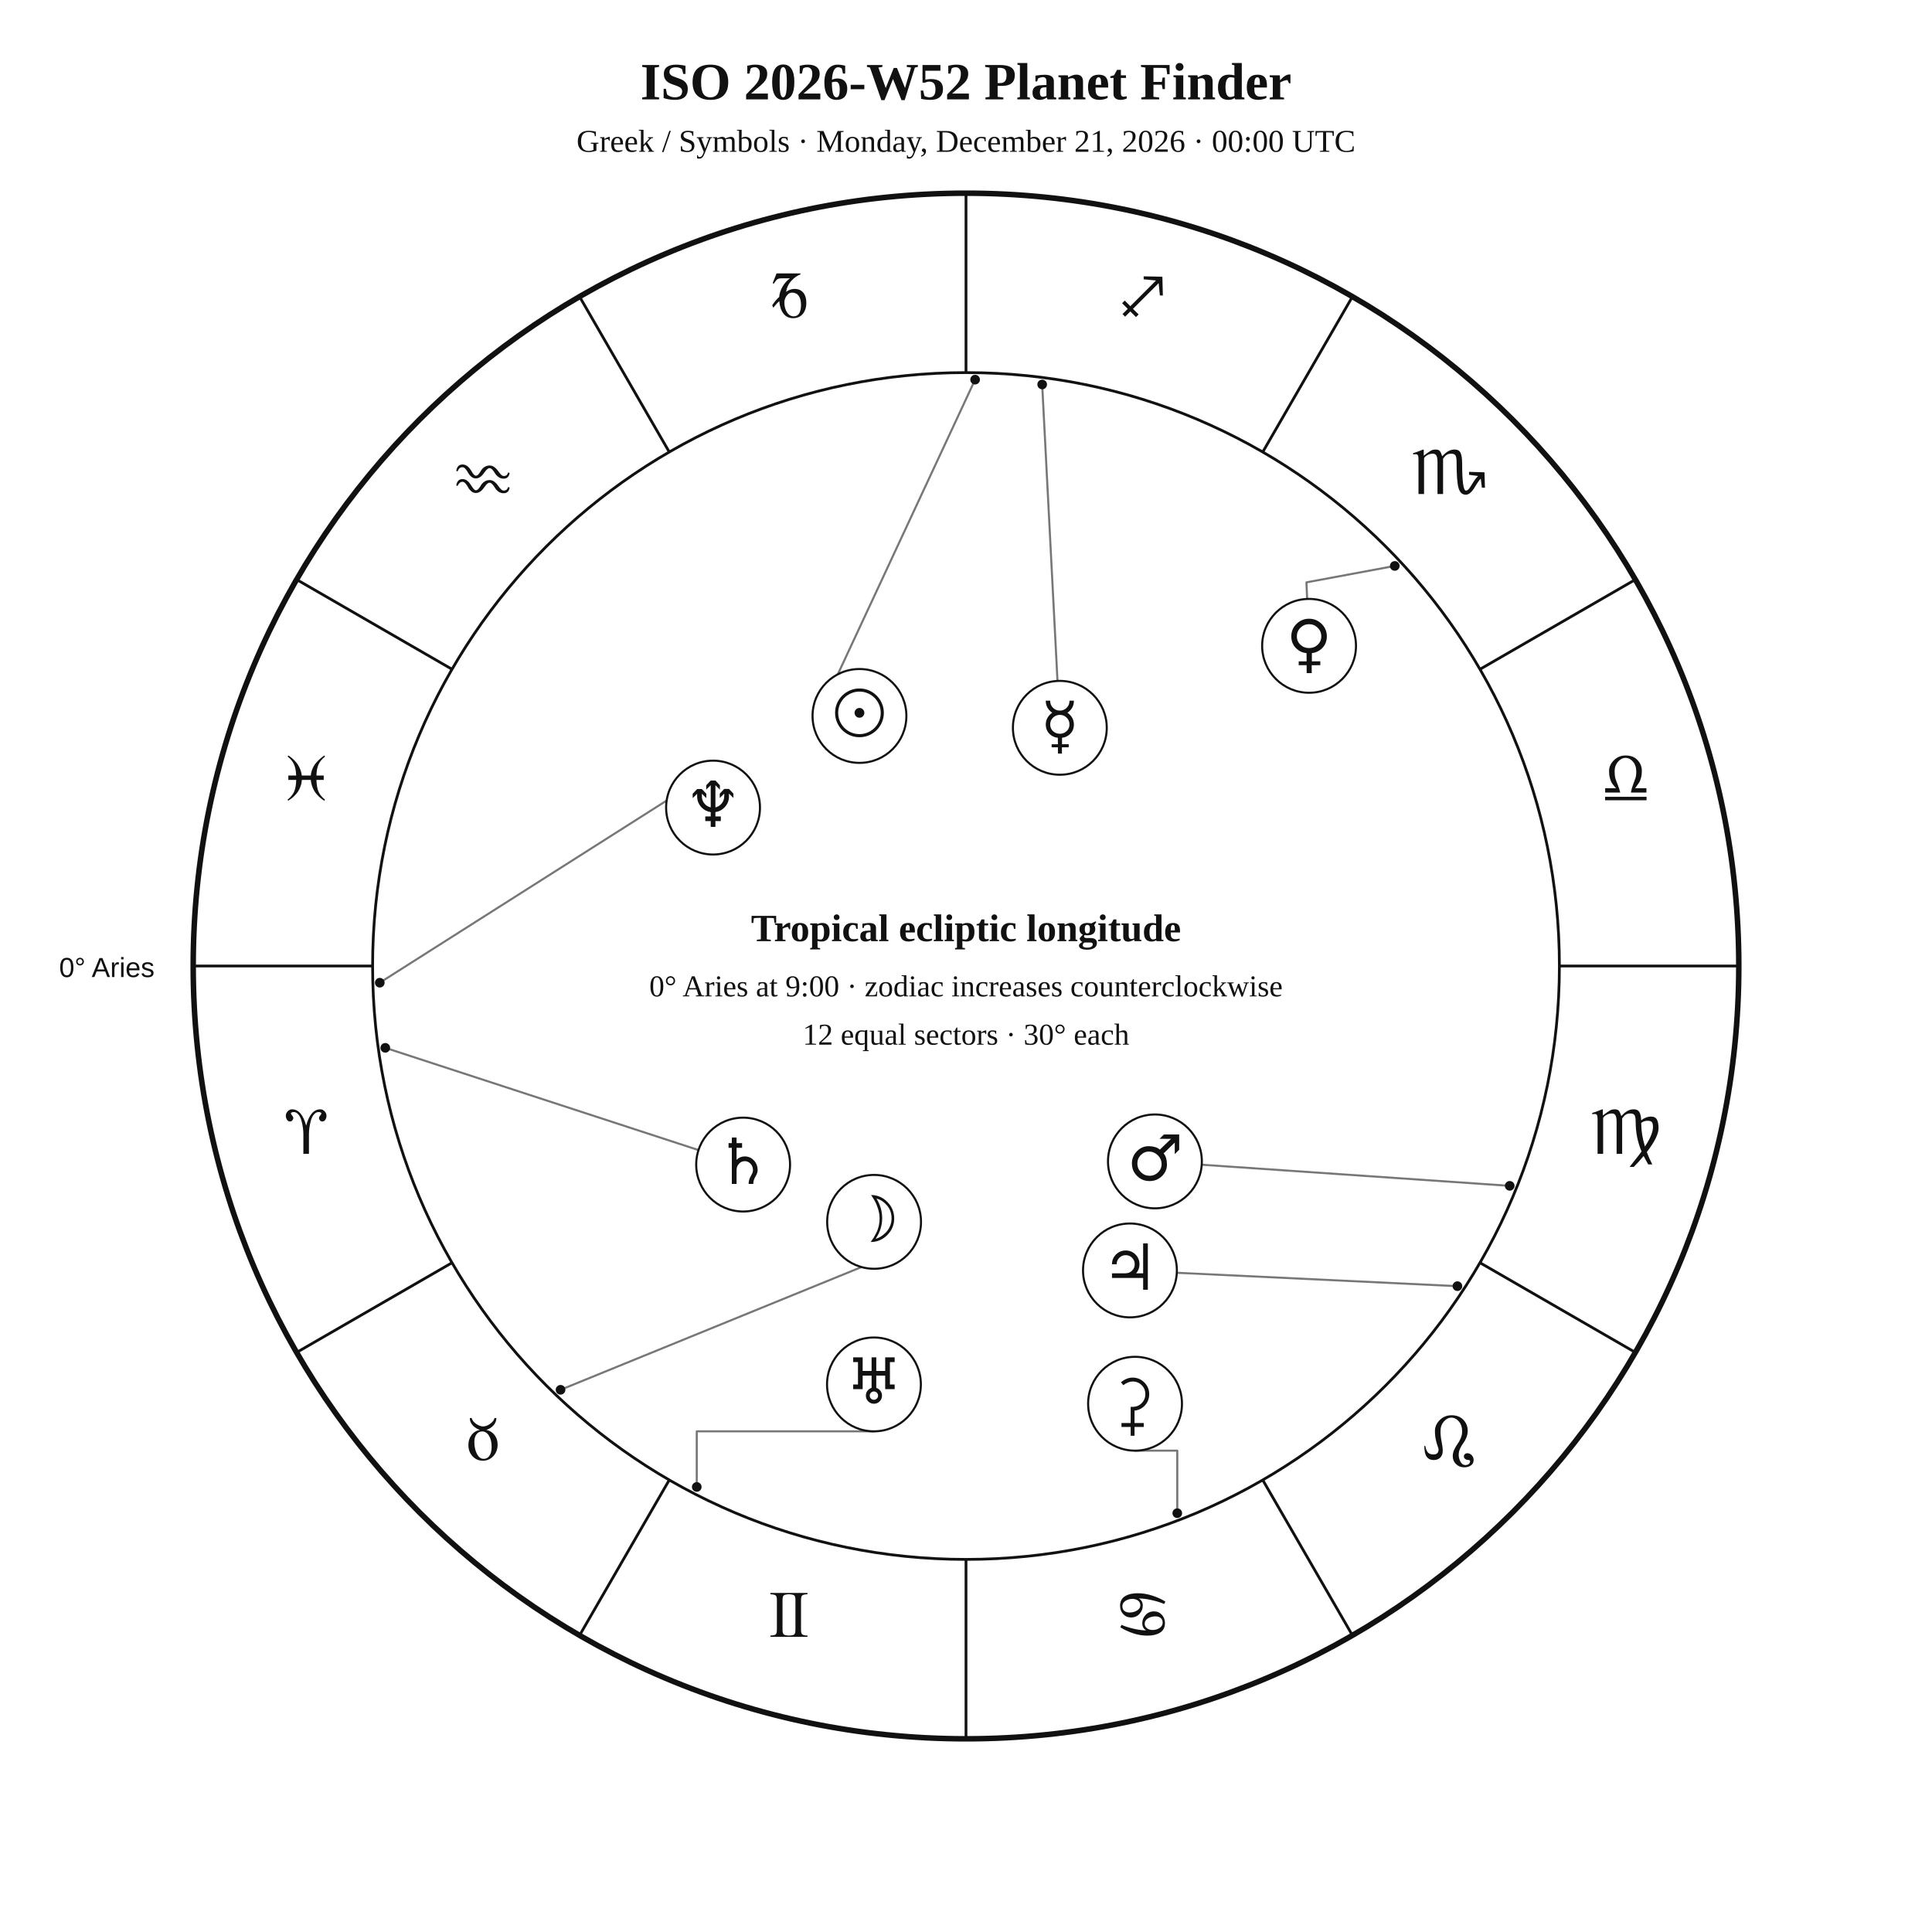
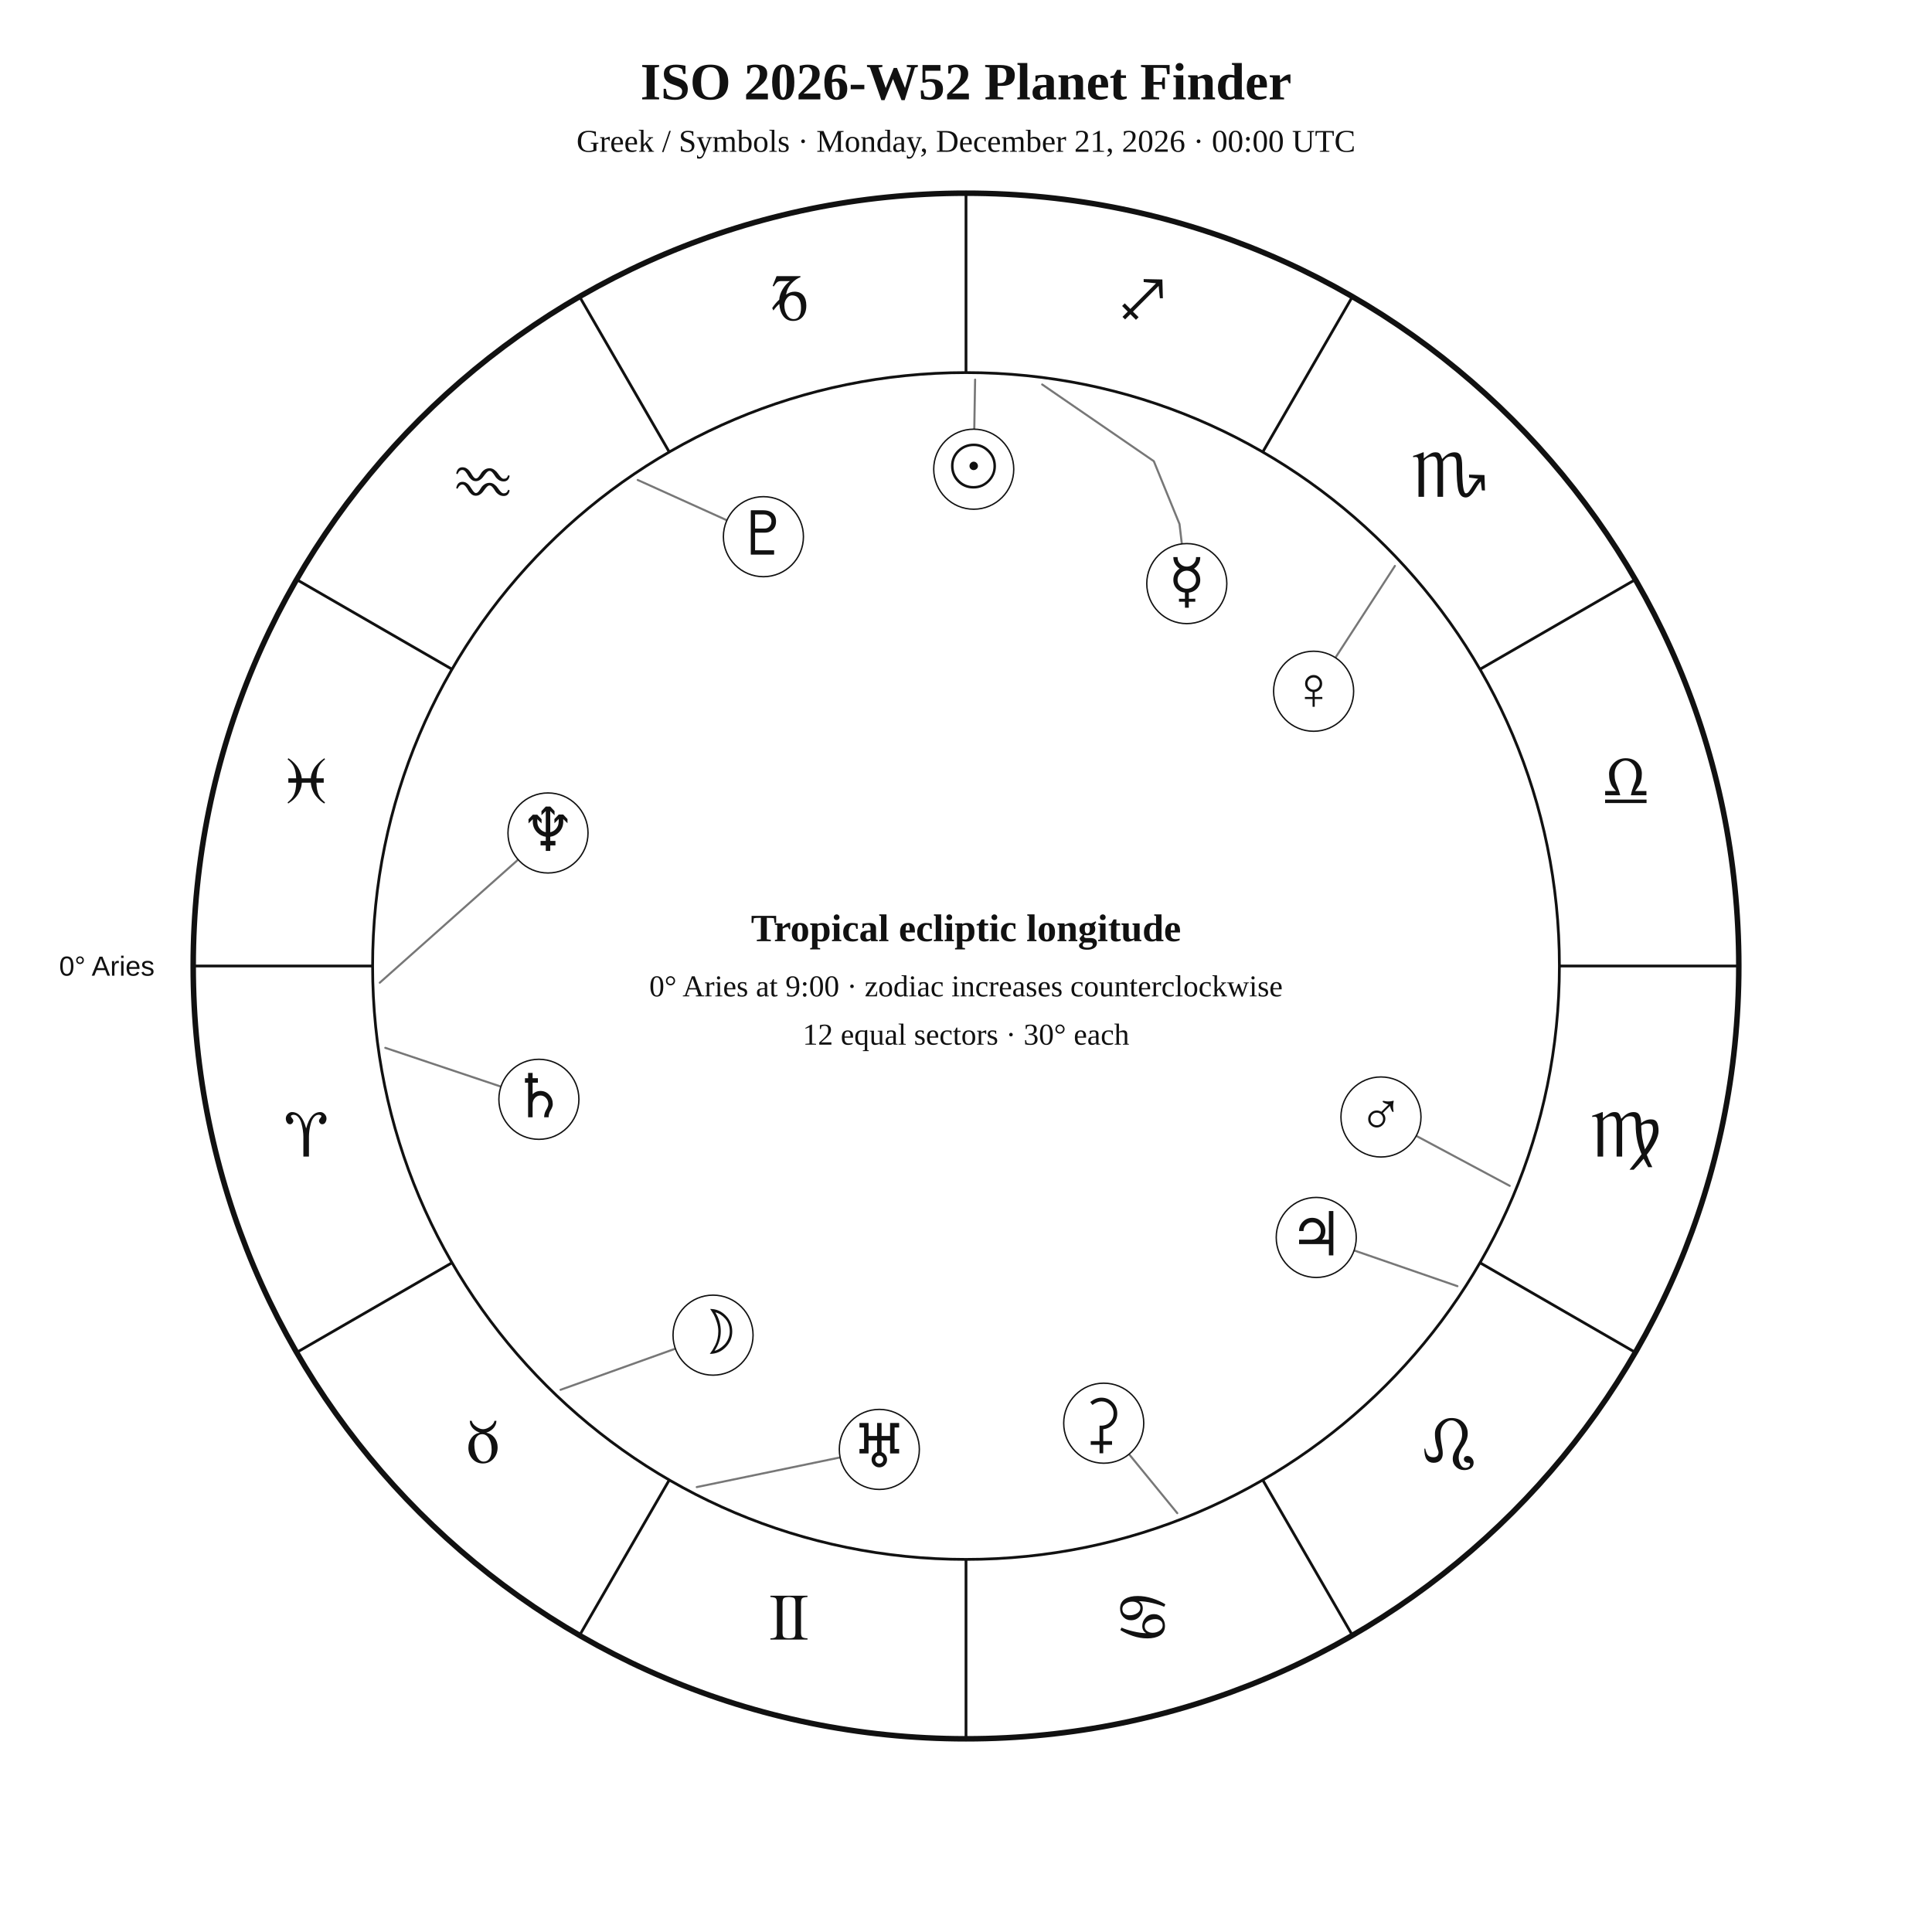
<svg xmlns="http://www.w3.org/2000/svg" width="1400" height="1400" viewBox="0 0 1400 1400">
  <rect width="100%" height="100%" fill="white" />
-   <style>text{font-family:Georgia,"Times New Roman",serif;fill:#111}.sans{font-family:Arial,Helvetica,sans-serif}.symbol{font-family:"Arial Unicode MS","Segoe UI Symbol","Noto Sans Symbols 2","Apple Symbols",serif;font-variant-emoji:text;fill:#111}</style>
+   <style>text{font-family:Georgia,"Times New Roman",serif;fill:#111!important;color:#111!important;-webkit-text-fill-color:#111!important}.sans{font-family:Arial,Helvetica,sans-serif}</style>
  <text x="700" y="72" text-anchor="middle" font-size="38" font-weight="700">ISO 2026-W52 Planet Finder</text>
  <text x="700" y="110" text-anchor="middle" font-size="23">Greek / Symbols · Monday, December 21, 2026 · 00:00 UTC</text>
  <circle cx="700" cy="700" r="560" fill="none" stroke="#111" stroke-width="4" />
  <circle cx="700" cy="700" r="430" fill="none" stroke="#111" stroke-width="2" />
  <line x1="270.0" y1="700.0" x2="140.0" y2="700.0" stroke="#111" stroke-width="2" />
  <line x1="327.6" y1="915.0" x2="215.0" y2="980.0" stroke="#111" stroke-width="2" />
  <line x1="485.0" y1="1072.4" x2="420.0" y2="1185.0" stroke="#111" stroke-width="2" />
  <line x1="700.0" y1="1130.0" x2="700.0" y2="1260.0" stroke="#111" stroke-width="2" />
  <line x1="915.0" y1="1072.4" x2="980.0" y2="1185.0" stroke="#111" stroke-width="2" />
  <line x1="1072.4" y1="915.0" x2="1185.0" y2="980.0" stroke="#111" stroke-width="2" />
  <line x1="1130.0" y1="700.0" x2="1260.0" y2="700.0" stroke="#111" stroke-width="2" />
  <line x1="1072.4" y1="485.0" x2="1185.0" y2="420.0" stroke="#111" stroke-width="2" />
  <line x1="915.0" y1="327.6" x2="980.0" y2="215.0" stroke="#111" stroke-width="2" />
  <line x1="700.0" y1="270.0" x2="700.0" y2="140.0" stroke="#111" stroke-width="2" />
  <line x1="485.0" y1="327.6" x2="420.0" y2="215.0" stroke="#111" stroke-width="2" />
  <line x1="327.6" y1="485.0" x2="215.0" y2="420.0" stroke="#111" stroke-width="2" />
-   <text class="symbol" x="221.9" y="836.1" text-anchor="middle" font-size="48">♈︎</text>
-   <text class="symbol" x="350.0" y="1058.0" text-anchor="middle" font-size="48">♉︎</text>
-   <text class="symbol" x="571.9" y="1186.1" text-anchor="middle" font-size="48">♊︎</text>
-   <text class="symbol" x="828.1" y="1186.1" text-anchor="middle" font-size="48">♋︎</text>
-   <text class="symbol" x="1050.0" y="1058.0" text-anchor="middle" font-size="48">♌︎</text>
-   <text class="symbol" x="1178.1" y="836.1" text-anchor="middle" font-size="48">♍︎</text>
-   <text class="symbol" x="1178.1" y="579.9" text-anchor="middle" font-size="48">♎︎</text>
-   <text class="symbol" x="1050.0" y="358.0" text-anchor="middle" font-size="48">♏︎</text>
-   <text class="symbol" x="828.1" y="229.9" text-anchor="middle" font-size="48">♐︎</text>
-   <text class="symbol" x="571.9" y="229.9" text-anchor="middle" font-size="48">♑︎</text>
-   <text class="symbol" x="350.0" y="358.0" text-anchor="middle" font-size="48">♒︎</text>
-   <text class="symbol" x="221.9" y="579.9" text-anchor="middle" font-size="48">♓︎</text>
-   <text x="112" y="708" text-anchor="end" font-size="20" class="sans">0° Aries</text>
-   <polyline points="706.6,275.1 597.9,508.4 591.4,505.7" fill="none" stroke="#777" stroke-width="1.5" stroke-linejoin="round" stroke-linecap="round" />
-   <circle cx="706.6" cy="275.1" r="3.5" fill="#111" />
-   <polyline points="406.2,1007.1 644.5,909.9 647.5,916.3" fill="none" stroke="#777" stroke-width="1.5" stroke-linejoin="round" stroke-linecap="round" />
-   <circle cx="406.2" cy="1007.1" r="3.5" fill="#111" />
-   <polyline points="755.2,278.6 766.3,493.4" fill="none" stroke="#777" stroke-width="1.5" stroke-linejoin="round" stroke-linecap="round" />
-   <circle cx="755.2" cy="278.6" r="3.5" fill="#111" />
-   <polyline points="1010.7,410.1 946.7,422.0 947.2,434.1" fill="none" stroke="#777" stroke-width="1.5" stroke-linejoin="round" stroke-linecap="round" />
-   <circle cx="1010.7" cy="410.1" r="3.5" fill="#111" />
-   <polyline points="1094.0,859.3 870.8,844.0" fill="none" stroke="#777" stroke-width="1.5" stroke-linejoin="round" stroke-linecap="round" />
-   <circle cx="1094.0" cy="859.3" r="3.5" fill="#111" />
-   <polyline points="1056.1,932.0 852.8,922.3" fill="none" stroke="#777" stroke-width="1.5" stroke-linejoin="round" stroke-linecap="round" />
-   <circle cx="1056.1" cy="932.0" r="3.5" fill="#111" />
-   <polyline points="279.2,759.3 506.2,833.4" fill="none" stroke="#777" stroke-width="1.5" stroke-linejoin="round" stroke-linecap="round" />
-   <circle cx="279.2" cy="759.3" r="3.5" fill="#111" />
-   <polyline points="504.9,1077.5 504.9,1037.2 633.3,1037.2" fill="none" stroke="#777" stroke-width="1.5" stroke-linejoin="round" stroke-linecap="round" />
-   <circle cx="504.9" cy="1077.5" r="3.5" fill="#111" />
-   <polyline points="275.2,712.1 506.1,565.5 500.6,555.2" fill="none" stroke="#777" stroke-width="1.5" stroke-linejoin="round" stroke-linecap="round" />
-   <circle cx="275.2" cy="712.1" r="3.5" fill="#111" />
-   <polyline points="853.1,1096.5 853.1,1051.2 822.5,1051.2" fill="none" stroke="#777" stroke-width="1.5" stroke-linejoin="round" stroke-linecap="round" />
-   <circle cx="853.1" cy="1096.5" r="3.5" fill="#111" />
-   <circle cx="622.8" cy="518.8" r="34" fill="white" stroke="#111" stroke-width="1.5" />
-   <text class="symbol" x="622.8" y="532.8" text-anchor="middle" font-size="46">☉︎</text>
-   <circle cx="633.4" cy="885.4" r="34" fill="white" stroke="#111" stroke-width="1.5" />
-   <text class="symbol" x="633.4" y="899.4" text-anchor="middle" font-size="46">☽︎</text>
-   <circle cx="768.0" cy="527.4" r="34" fill="white" stroke="#111" stroke-width="1.5" />
-   <text class="symbol" x="768.0" y="541.4" text-anchor="middle" font-size="46">☿︎</text>
-   <circle cx="948.6" cy="468.0" r="34" fill="white" stroke="#111" stroke-width="1.5" />
-   <text class="symbol" x="948.6" y="482.0" text-anchor="middle" font-size="46">♀︎</text>
-   <circle cx="836.9" cy="841.6" r="34" fill="white" stroke="#111" stroke-width="1.5" />
-   <text class="symbol" x="836.9" y="855.6" text-anchor="middle" font-size="46">♂︎</text>
-   <circle cx="818.8" cy="920.6" r="34" fill="white" stroke="#111" stroke-width="1.5" />
-   <text class="symbol" x="818.8" y="934.6" text-anchor="middle" font-size="46">♃︎</text>
-   <circle cx="538.5" cy="843.9" r="34" fill="white" stroke="#111" stroke-width="1.5" />
-   <text class="symbol" x="538.5" y="857.9" text-anchor="middle" font-size="46">♄︎</text>
-   <circle cx="633.3" cy="1003.2" r="34" fill="white" stroke="#111" stroke-width="1.5" />
-   <text class="symbol" x="633.3" y="1017.2" text-anchor="middle" font-size="46">♅︎</text>
-   <circle cx="516.7" cy="585.2" r="34" fill="white" stroke="#111" stroke-width="1.5" />
-   <text class="symbol" x="516.7" y="599.2" text-anchor="middle" font-size="46">♆︎</text>
-   <circle cx="822.5" cy="1017.2" r="34" fill="white" stroke="#111" stroke-width="1.5" />
-   <text class="symbol" x="822.5" y="1031.2" text-anchor="middle" font-size="46">⚳︎</text>
+   <text x="221.9" y="838.1" text-anchor="middle" font-size="48">♈︎</text>
+   <text x="350.0" y="1060.0" text-anchor="middle" font-size="48">♉︎</text>
+   <text x="571.9" y="1188.1" text-anchor="middle" font-size="48">♊︎</text>
+   <text x="828.1" y="1188.1" text-anchor="middle" font-size="48">♋︎</text>
+   <text x="1050.0" y="1060.0" text-anchor="middle" font-size="48">♌︎</text>
+   <text x="1178.1" y="838.1" text-anchor="middle" font-size="48">♍︎</text>
+   <text x="1178.1" y="581.9" text-anchor="middle" font-size="48">♎︎</text>
+   <text x="1050.0" y="360.0" text-anchor="middle" font-size="48">♏︎</text>
+   <text x="828.1" y="231.9" text-anchor="middle" font-size="48">♐︎</text>
+   <text x="571.9" y="231.9" text-anchor="middle" font-size="48">♑︎</text>
+   <text x="350.0" y="360.0" text-anchor="middle" font-size="48">♒︎</text>
+   <text x="221.9" y="581.9" text-anchor="middle" font-size="48">♓︎</text>
+   <text x="112.0" y="707.0" text-anchor="end" font-size="20" class="sans">0° Aries</text>
+   <polyline points="706.6,275.1 706.0,311.0" fill="none" stroke="#777" stroke-width="1.5" stroke-linejoin="round" stroke-linecap="round" />
+   <circle cx="705.6" cy="340.0" r="29" fill="white" stroke="#111" />
+   <text x="705.6" y="353.0" text-anchor="middle" font-size="44">☉︎</text>
+   <polyline points="406.2,1007.1 489.4,977.3" fill="none" stroke="#777" stroke-width="1.5" stroke-linejoin="round" stroke-linecap="round" />
+   <circle cx="516.7" cy="967.5" r="29" fill="white" stroke="#111" />
+   <text x="516.7" y="980.5" text-anchor="middle" font-size="44">☽︎</text>
+   <polyline points="755.2,278.6 836.1,334.2 854.7,379.7 856.4,394.1" fill="none" stroke="#777" stroke-width="1.5" stroke-linejoin="round" stroke-linecap="round" />
+   <circle cx="860.0" cy="422.9" r="29" fill="white" stroke="#111" />
+   <text x="860.0" y="435.9" text-anchor="middle" font-size="44">☿︎</text>
+   <polyline points="1010.8,410.1 967.7,476.6" fill="none" stroke="#777" stroke-width="1.5" stroke-linejoin="round" stroke-linecap="round" />
+   <circle cx="951.9" cy="500.9" r="29" fill="white" stroke="#111" />
+   <text x="951.9" y="513.9" text-anchor="middle" font-size="44">♀︎</text>
+   <polyline points="1094.0,859.3 1026.3,823.1" fill="none" stroke="#777" stroke-width="1.5" stroke-linejoin="round" stroke-linecap="round" />
+   <circle cx="1000.7" cy="809.4" r="29" fill="white" stroke="#111" />
+   <text x="1000.7" y="822.4" text-anchor="middle" font-size="44">♂︎</text>
+   <polyline points="1056.1,932.0 981.2,906.1" fill="none" stroke="#777" stroke-width="1.5" stroke-linejoin="round" stroke-linecap="round" />
+   <circle cx="953.8" cy="896.7" r="29" fill="white" stroke="#111" />
+   <text x="953.8" y="909.7" text-anchor="middle" font-size="44">♃︎</text>
+   <polyline points="279.2,759.3 363.0,787.4" fill="none" stroke="#777" stroke-width="1.5" stroke-linejoin="round" stroke-linecap="round" />
+   <circle cx="390.5" cy="796.6" r="29" fill="white" stroke="#111" />
+   <text x="390.5" y="809.6" text-anchor="middle" font-size="44">♄︎</text>
+   <polyline points="853.1,1096.5 818.1,1053.7" fill="none" stroke="#777" stroke-width="1.5" stroke-linejoin="round" stroke-linecap="round" />
+   <circle cx="799.8" cy="1031.3" r="29" fill="white" stroke="#111" />
+   <text x="799.8" y="1044.3" text-anchor="middle" font-size="44">⚳︎</text>
+   <polyline points="504.9,1077.6 608.8,1056.1" fill="none" stroke="#777" stroke-width="1.5" stroke-linejoin="round" stroke-linecap="round" />
+   <circle cx="637.2" cy="1050.3" r="29" fill="white" stroke="#111" />
+   <text x="637.2" y="1063.3" text-anchor="middle" font-size="44">♅︎</text>
+   <polyline points="275.2,712.1 375.5,622.9" fill="none" stroke="#777" stroke-width="1.5" stroke-linejoin="round" stroke-linecap="round" />
+   <circle cx="397.1" cy="603.6" r="29" fill="white" stroke="#111" />
+   <text x="397.1" y="616.6" text-anchor="middle" font-size="44">♆︎</text>
+   <polyline points="462.1,347.8 526.7,377.0" fill="none" stroke="#777" stroke-width="1.5" stroke-linejoin="round" stroke-linecap="round" />
+   <circle cx="553.2" cy="388.9" r="29" fill="white" stroke="#111" />
+   <text x="553.2" y="401.9" text-anchor="middle" font-size="44">♇︎</text>
  <text x="700" y="682" text-anchor="middle" font-size="28" font-weight="700">Tropical ecliptic longitude</text>
  <text x="700" y="722" text-anchor="middle" font-size="22">0° Aries at 9:00 · zodiac increases counterclockwise</text>
  <text x="700" y="757" text-anchor="middle" font-size="22">12 equal sectors · 30° each</text>
</svg>
